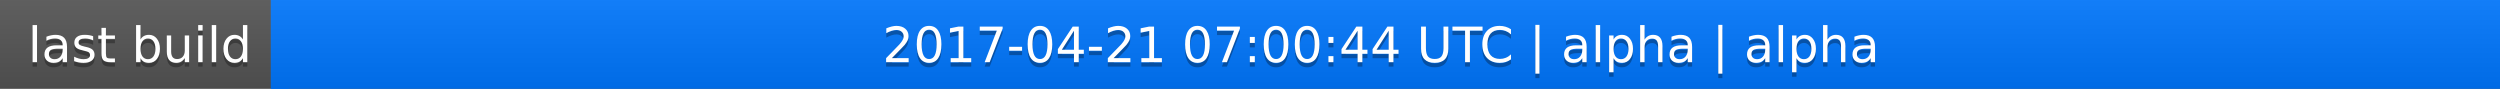
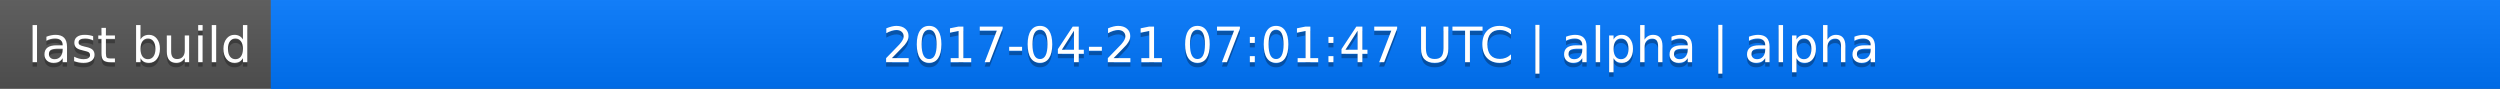
<svg xmlns="http://www.w3.org/2000/svg" width="563" height="20">
  <linearGradient id="a" x2="0" y2="100%">
    <stop offset="0" stop-color="#bbb" stop-opacity=".1" />
    <stop offset="1" stop-opacity=".1" />
  </linearGradient>
  <rect rx="0" width="563" height="20" fill="#555" />
  <rect rx="0" x="61" width="502" height="20" fill="#07f" />
  <path fill="#07f" d="M61 0h4v20h-4z" />
  <rect rx="0" width="563" height="20" fill="url(#a)" />
  <g fill="#fff" text-anchor="middle" font-family="DejaVu Sans,Verdana,Geneva,sans-serif" font-size="11">
    <text x="31.5" y="15" fill="#010101" fill-opacity=".3">last build</text>
    <text x="31.5" y="14">last build</text>
-     <text x="311" y="15" fill="#010101" fill-opacity=".3">2017-04-21 07:00:44 UTC | alpha | alpha</text>
-     <text x="311" y="14">2017-04-21 07:00:44 UTC | alpha | alpha</text>
+     <text x="311" y="15" fill="#010101" fill-opacity=".3">2017-04-21 07:01:47 UTC | alpha | alpha</text>
+     <text x="311" y="14">2017-04-21 07:01:47 UTC | alpha | alpha</text>
  </g>
</svg>
